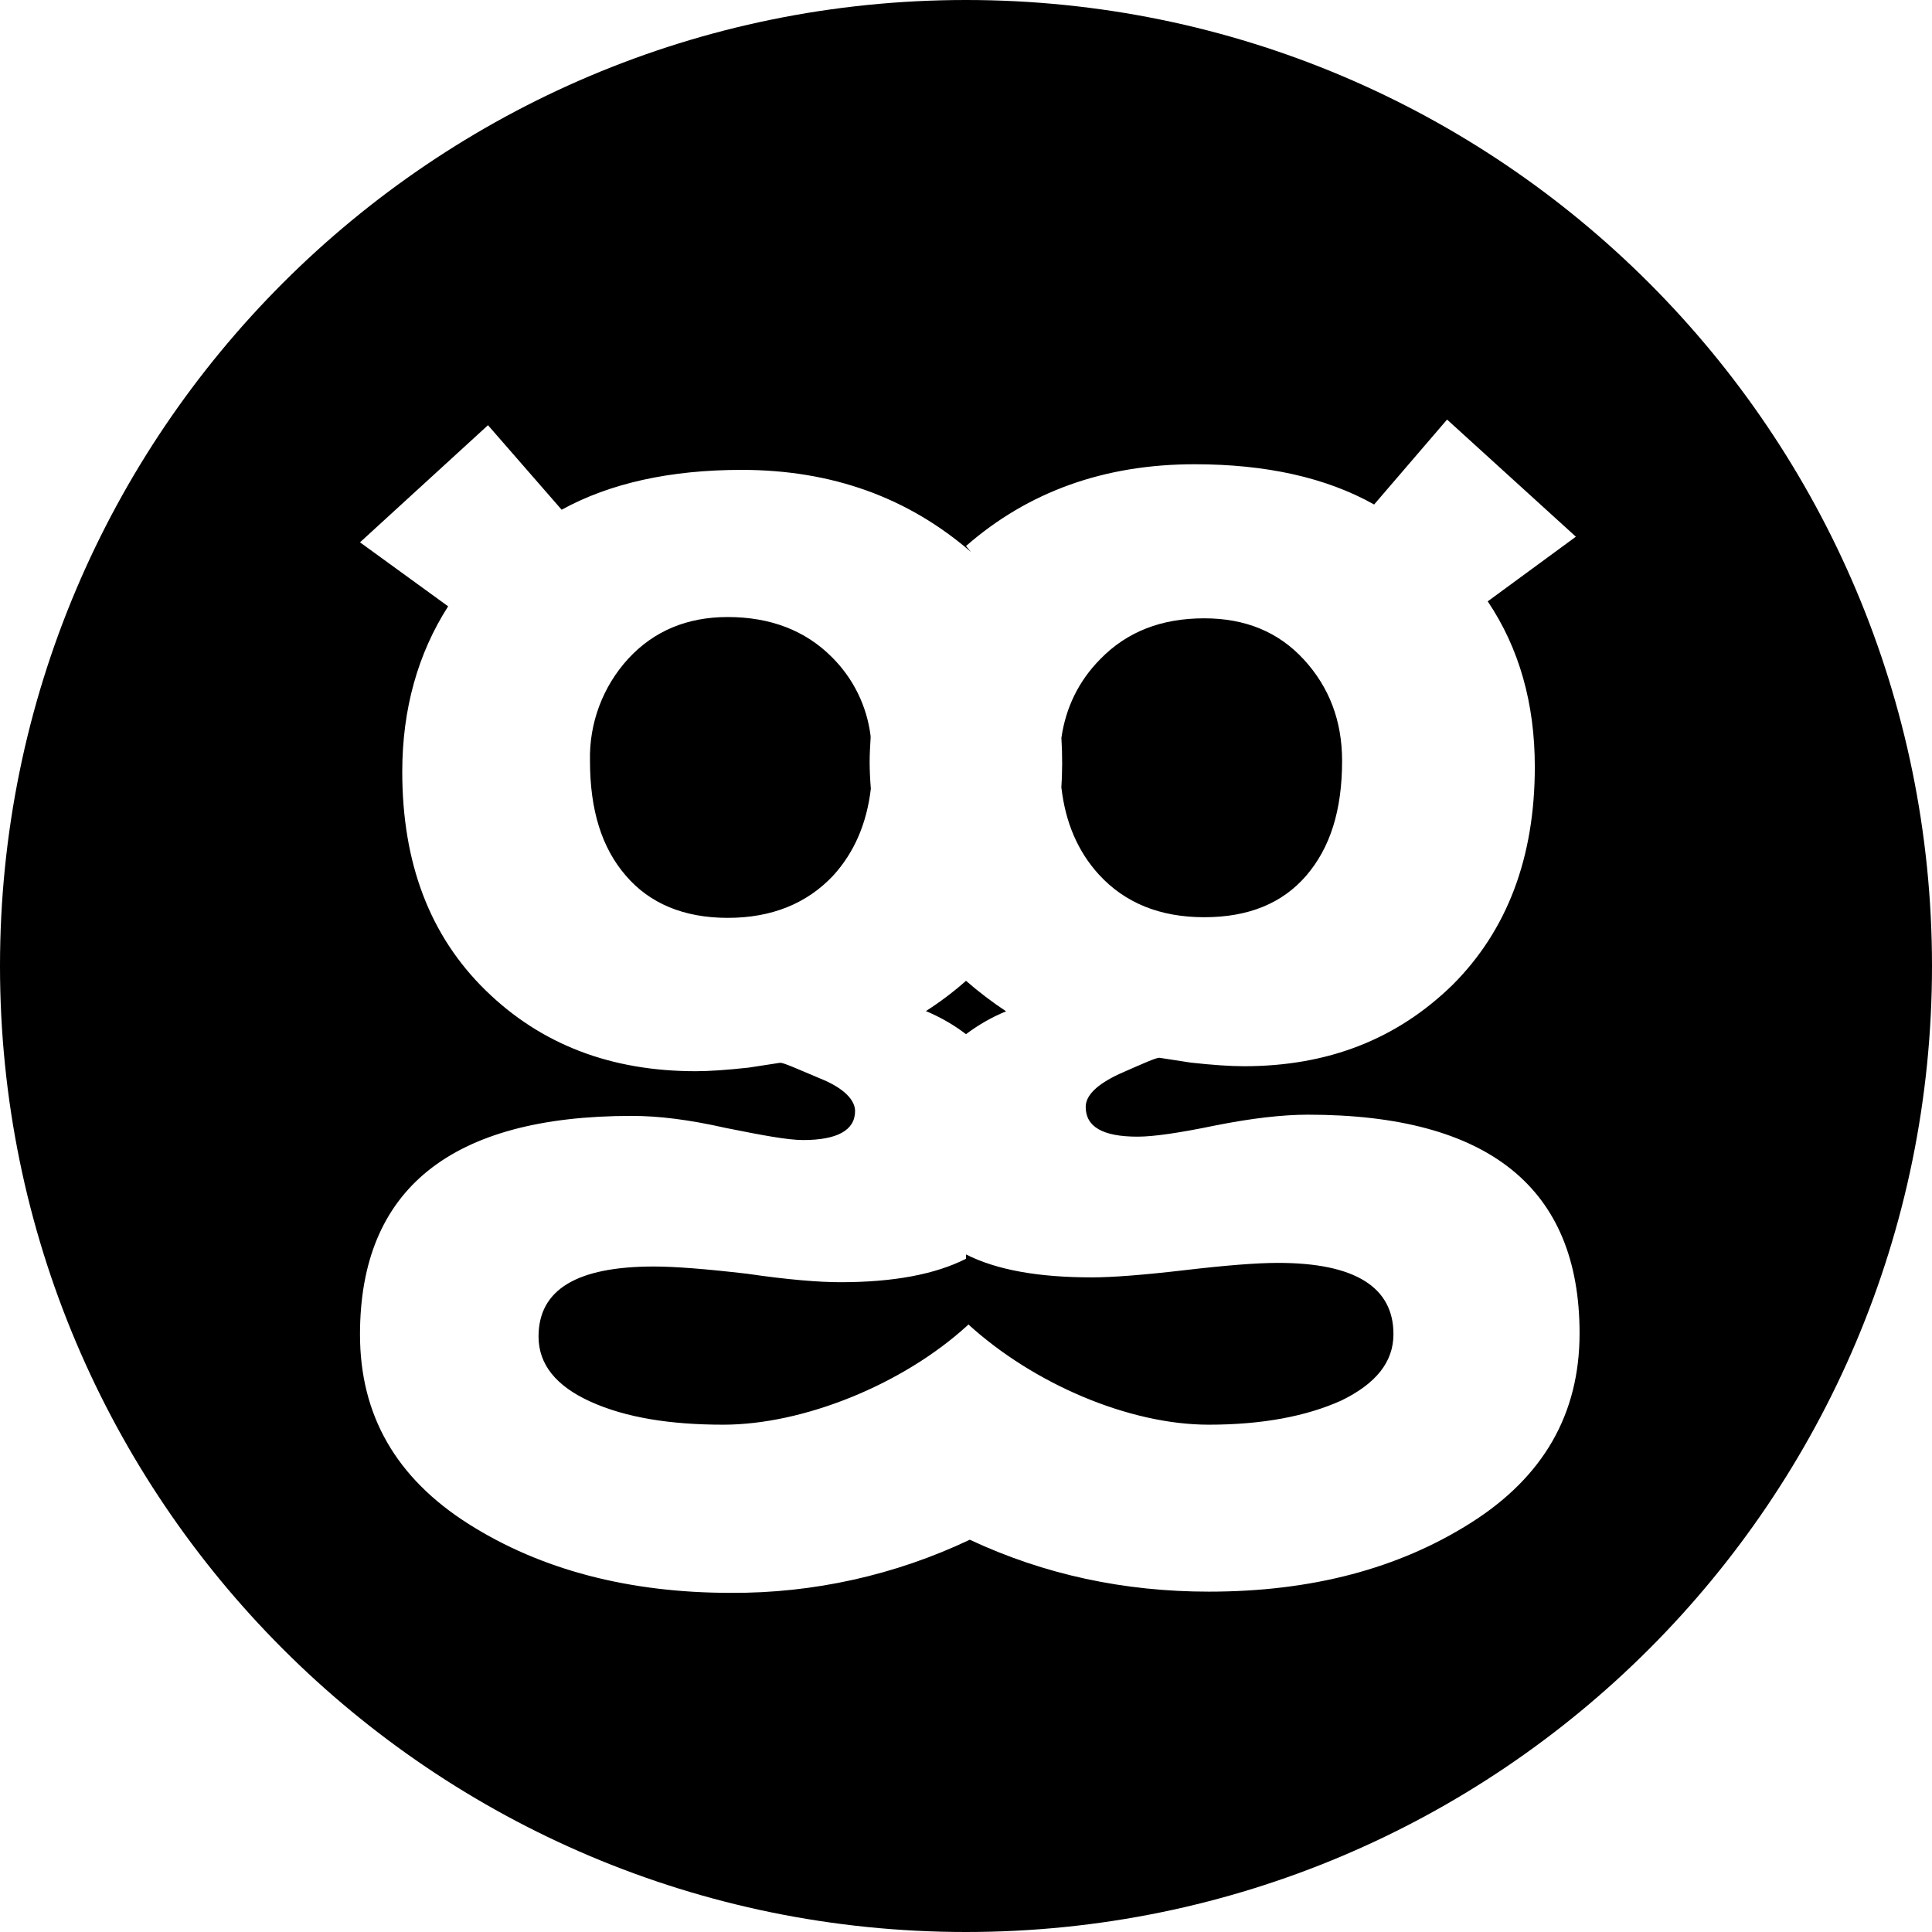
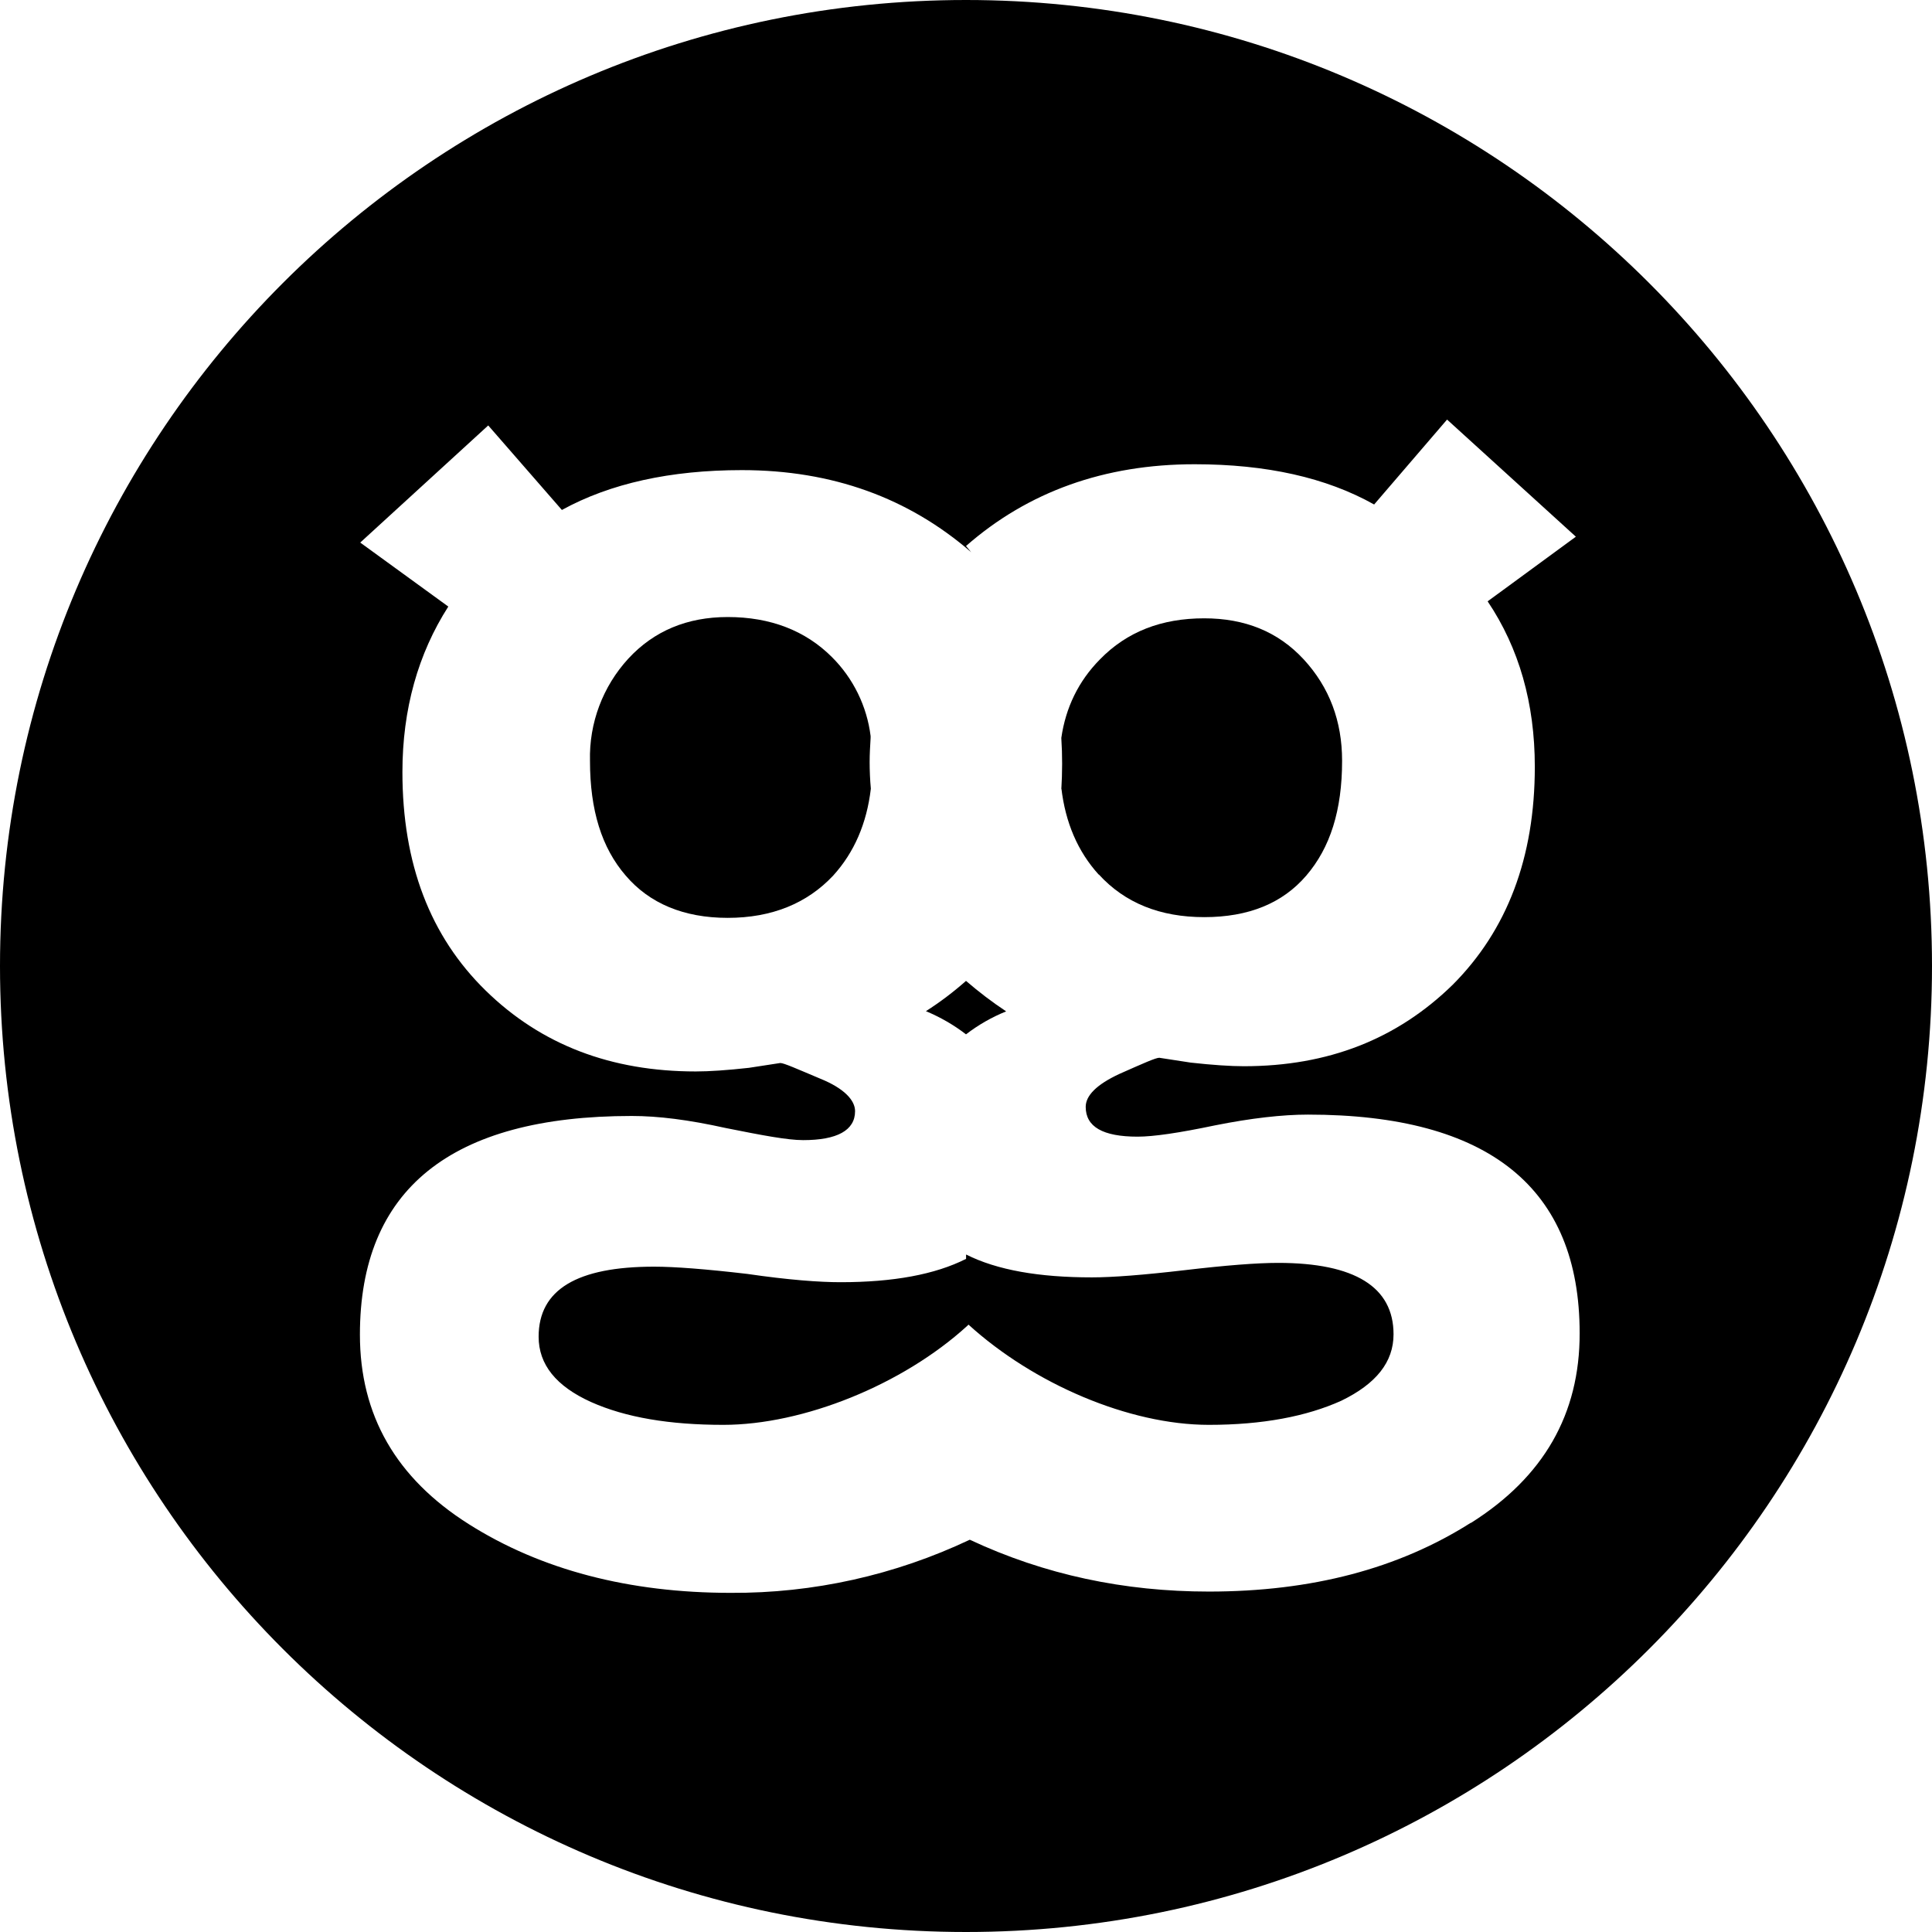
- <svg xmlns="http://www.w3.org/2000/svg" viewBox="0 0 24 24" fill-rule="evenodd" clip-rule="evenodd" stroke-linejoin="round" stroke-miterlimit="1.414">
-   <path d="M24 12c0 6.627-5.373 12-12 12S0 18.627 0 12 5.373 0 12 0s12 5.373 12 12zm-12 3.637c-.386.195-.906.291-1.56.291-.261 0-.645-.03-1.158-.105-.513-.06-.9-.09-1.158-.09-.956 0-1.434.285-1.434.87 0 .345.216.615.648.81.432.195.981.285 1.647.285.99 0 2.224-.495 3.03-1.23l.015-.015c.807.735 1.992 1.245 2.985 1.245.666 0 1.215-.105 1.647-.3.432-.21.648-.48.648-.825 0-.585-.48-.885-1.434-.885-.26 0-.645.03-1.155.09-.515.06-.9.09-1.158.09-.657 0-1.177-.09-1.563-.285zm0-8.854c.772-.675 1.719-1.016 2.84-1.016.888 0 1.632.165 2.23.5l.906-1.055 1.6 1.455-1.095.803c.39.58.585 1.266.585 2.055 0 1.13-.344 2.031-1.02 2.708-.69.674-1.544 1.012-2.594 1.012-.165 0-.39-.015-.66-.045l-.39-.06c-.045 0-.195.068-.495.2-.285.132-.42.27-.42.41 0 .247.21.37.645.37.195 0 .51-.045.96-.138.45-.09.84-.135 1.155-.135 2.25 0 3.375.915 3.375 2.715 0 1.005-.45 1.785-1.35 2.355-.9.57-1.98.855-3.255.855-1.05 0-2.04-.21-2.97-.645a6.834 6.834 0 0 1-2.97.66c-1.26 0-2.355-.285-3.255-.855-.9-.57-1.35-1.35-1.35-2.355 0-1.8 1.125-2.715 3.375-2.715.33 0 .705.045 1.17.15.45.09.765.15.96.15.42 0 .645-.12.645-.36 0-.135-.135-.285-.435-.405-.285-.12-.45-.195-.495-.195l-.39.06c-.27.03-.495.045-.66.045-1.05 0-1.92-.33-2.61-1.005-.69-.675-1.035-1.575-1.035-2.715 0-.78.195-1.47.57-2.055l-1.095-.795 1.59-1.455.915 1.05c.6-.33 1.35-.495 2.235-.495 1.125 0 2.07.345 2.85 1.02zm0 6.064c.154-.116.321-.212.498-.284a4.816 4.816 0 0 1-.498-.379 4 4 0 0 1-.498.376c.177.074.345.17.498.287zm-1.185-3.704a1.667 1.667 0 0 0-.48-.979c-.33-.332-.765-.499-1.295-.499-.505 0-.917.173-1.235.517a1.815 1.815 0 0 0-.476 1.27c0 .614.147 1.08.444 1.424.295.346.72.526 1.268.526s.985-.18 1.309-.525c.261-.286.417-.646.468-1.08-.009-.106-.015-.226-.015-.33s.006-.196.012-.3zm2.37.64c.05.435.205.795.465 1.08.324.354.76.531 1.31.531s.971-.173 1.267-.517c.297-.346.445-.81.445-1.426 0-.495-.159-.915-.477-1.26-.318-.345-.73-.51-1.236-.51-.53 0-.96.165-1.294.51-.266.27-.426.6-.48.975a4.951 4.951 0 0 1-.002.645z" />
+ <svg xmlns="http://www.w3.org/2000/svg" aria-labelledby="simpleicons-geeklist-icon" role="img" viewBox="0 0 24 24">
+   <path d="M12.498 12.563c-.174-.115-.34-.242-.498-.378-.156.138-.322.264-.498.376.177.074.345.17.498.288.154-.118.32-.213.498-.285zM10.803 9.467c0-.104.006-.196.012-.3v-.024c-.046-.37-.215-.716-.48-.98-.33-.33-.765-.498-1.295-.498-.505 0-.917.173-1.235.517-.317.346-.488.8-.476 1.27 0 .614.146 1.08.443 1.424.295.346.72.526 1.268.526s.986-.18 1.31-.525c.26-.286.417-.646.468-1.08-.01-.106-.015-.226-.015-.33z" />
+   <path d="M12 0C5.373 0 0 5.373 0 12s5.373 12 12 12 12-5.373 12-12S18.627 0 12 0zm6.27 18.917c-.898.57-1.978.854-3.253.854-1.05 0-2.04-.208-2.97-.644-.93.44-1.944.666-2.97.66-1.26 0-2.356-.285-3.256-.855-.9-.57-1.35-1.35-1.35-2.353 0-1.8 1.126-2.716 3.376-2.716.33 0 .705.047 1.17.15.45.09.765.15.96.15.42 0 .645-.12.645-.36 0-.134-.134-.283-.434-.404-.285-.12-.45-.194-.495-.194l-.39.06c-.27.03-.494.045-.66.045-1.05 0-1.92-.33-2.61-1.005-.69-.675-1.034-1.575-1.034-2.715 0-.78.195-1.47.57-2.055l-1.094-.795 1.59-1.455.915 1.05c.6-.33 1.35-.495 2.235-.495 1.125 0 2.07.345 2.85 1.02L12 6.783c.77-.675 1.72-1.016 2.84-1.016.89 0 1.633.165 2.23.5l.906-1.055 1.6 1.455-1.096.803c.39.58.586 1.266.586 2.055 0 1.13-.344 2.03-1.02 2.708-.69.674-1.545 1.012-2.595 1.012-.164 0-.39-.015-.66-.045l-.39-.06c-.044 0-.194.067-.494.2-.285.132-.42.27-.42.41 0 .246.21.37.645.37.196 0 .512-.046.96-.14.45-.09.84-.134 1.156-.134 2.25 0 3.375.914 3.375 2.715.002 1.006-.448 1.788-1.35 2.357z" />
+   <path d="M13.65 10.863c.324.354.76.53 1.31.53s.972-.172 1.267-.516c.297-.346.445-.81.445-1.426 0-.494-.158-.914-.477-1.26-.318-.344-.73-.51-1.236-.51-.53 0-.96.166-1.295.51-.267.27-.426.6-.48.976.014.215.013.43 0 .645v-.027c.05.435.206.795.465 1.08zM15.876 15.688c-.26 0-.646.03-1.155.09-.514.06-.9.09-1.157.09-.656 0-1.177-.09-1.563-.284v.054c-.386.195-.906.29-1.56.29-.26 0-.645-.028-1.158-.103-.513-.06-.9-.09-1.158-.09-.956 0-1.434.284-1.434.87 0 .345.216.614.648.81.432.194.98.285 1.647.285.99 0 2.224-.495 3.03-1.23l.015-.015c.807.734 1.992 1.245 2.986 1.245.666 0 1.215-.105 1.646-.3.432-.21.648-.48.648-.825 0-.587-.48-.887-1.434-.887z" />
</svg>
